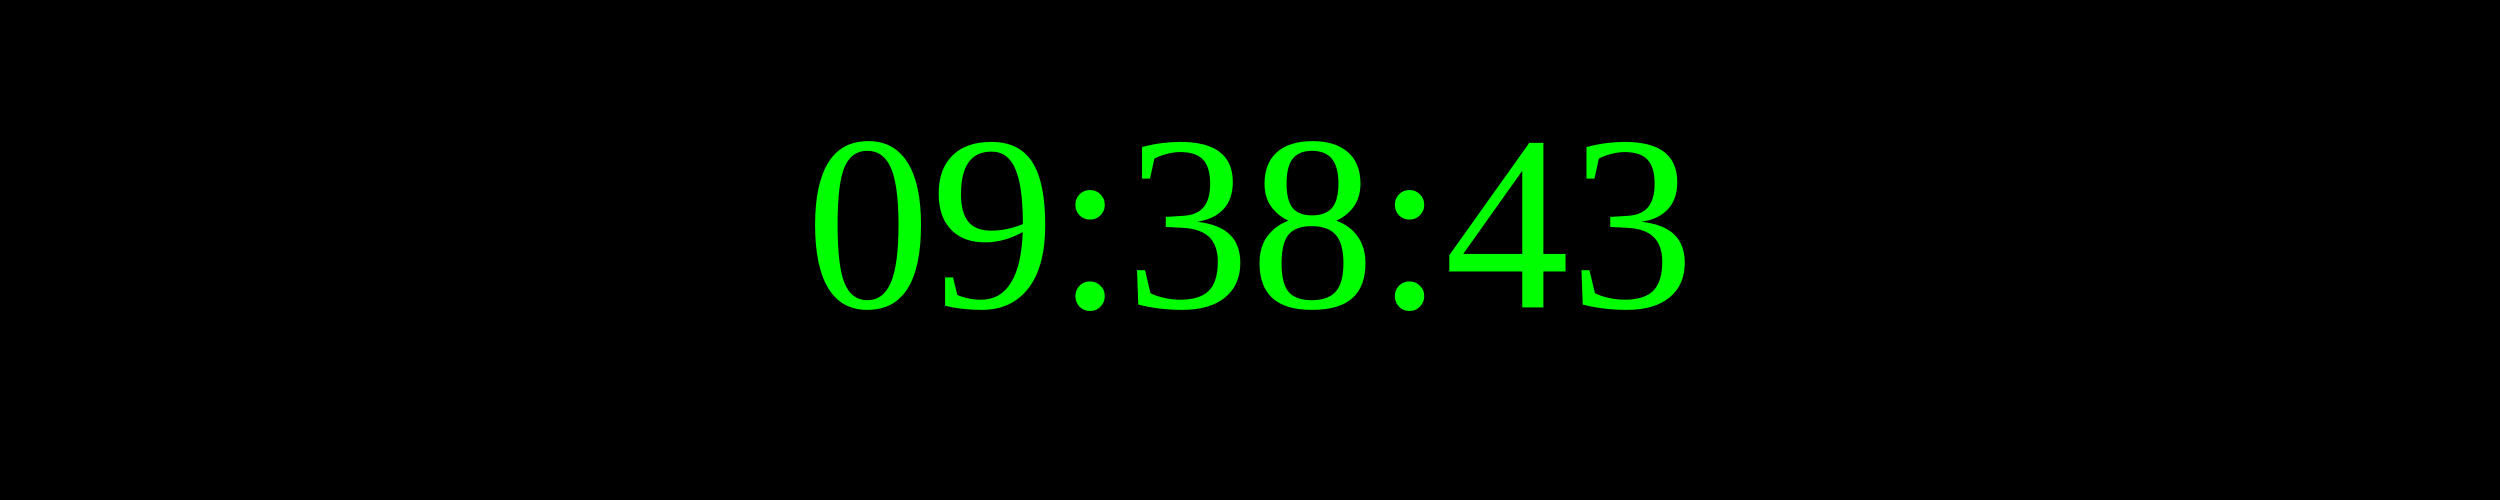
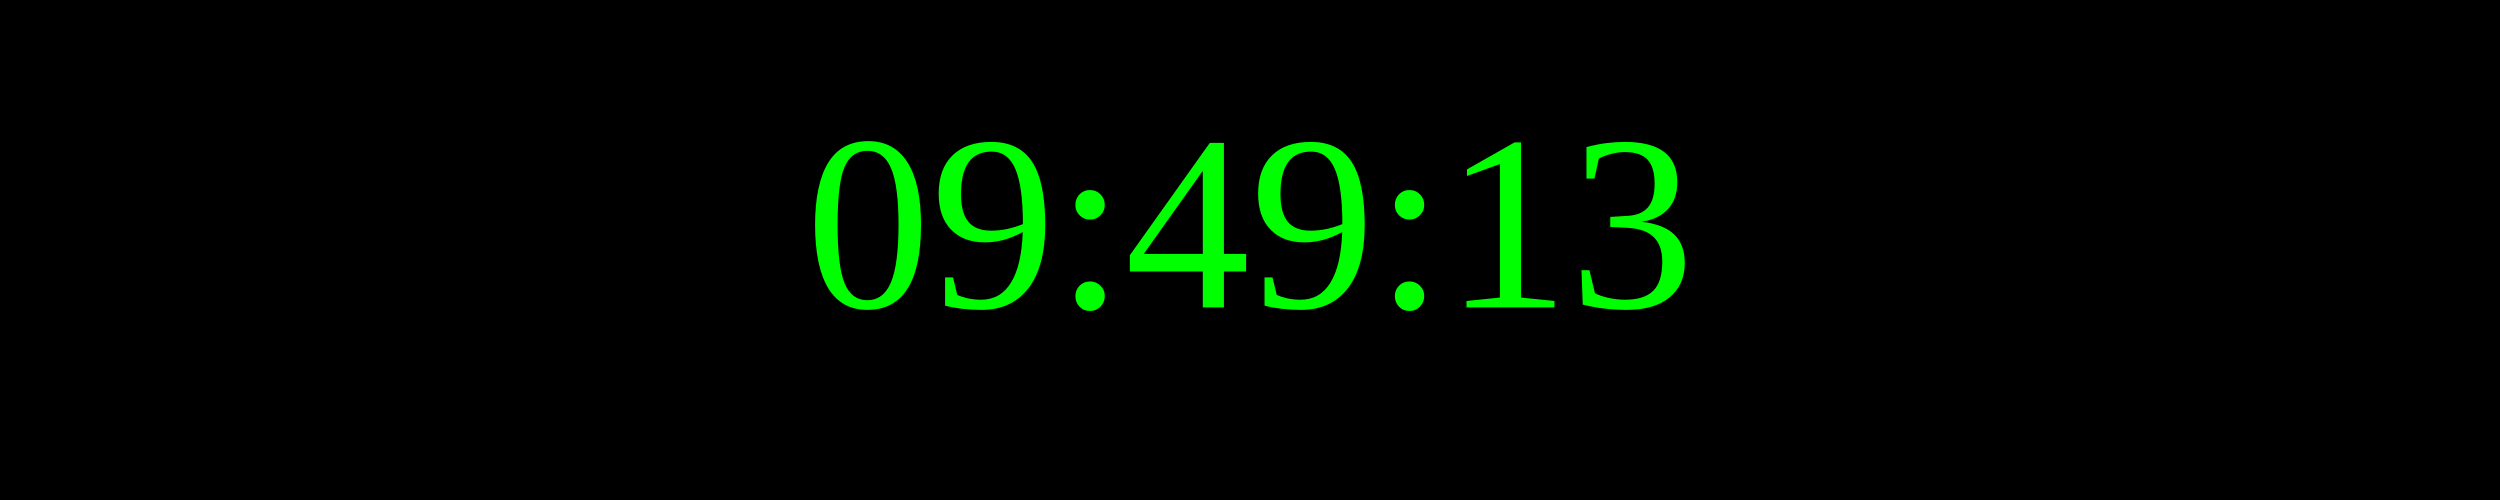
<svg xmlns="http://www.w3.org/2000/svg" width="250" height="50">
  <rect width="100%" height="100%" fill="black" />
  <text x="50%" y="50%" font-size="25" fill="lime" text-anchor="middle" dominant-baseline="middle">
- 09:38:43
+ 09:49:13
</text>
</svg>
